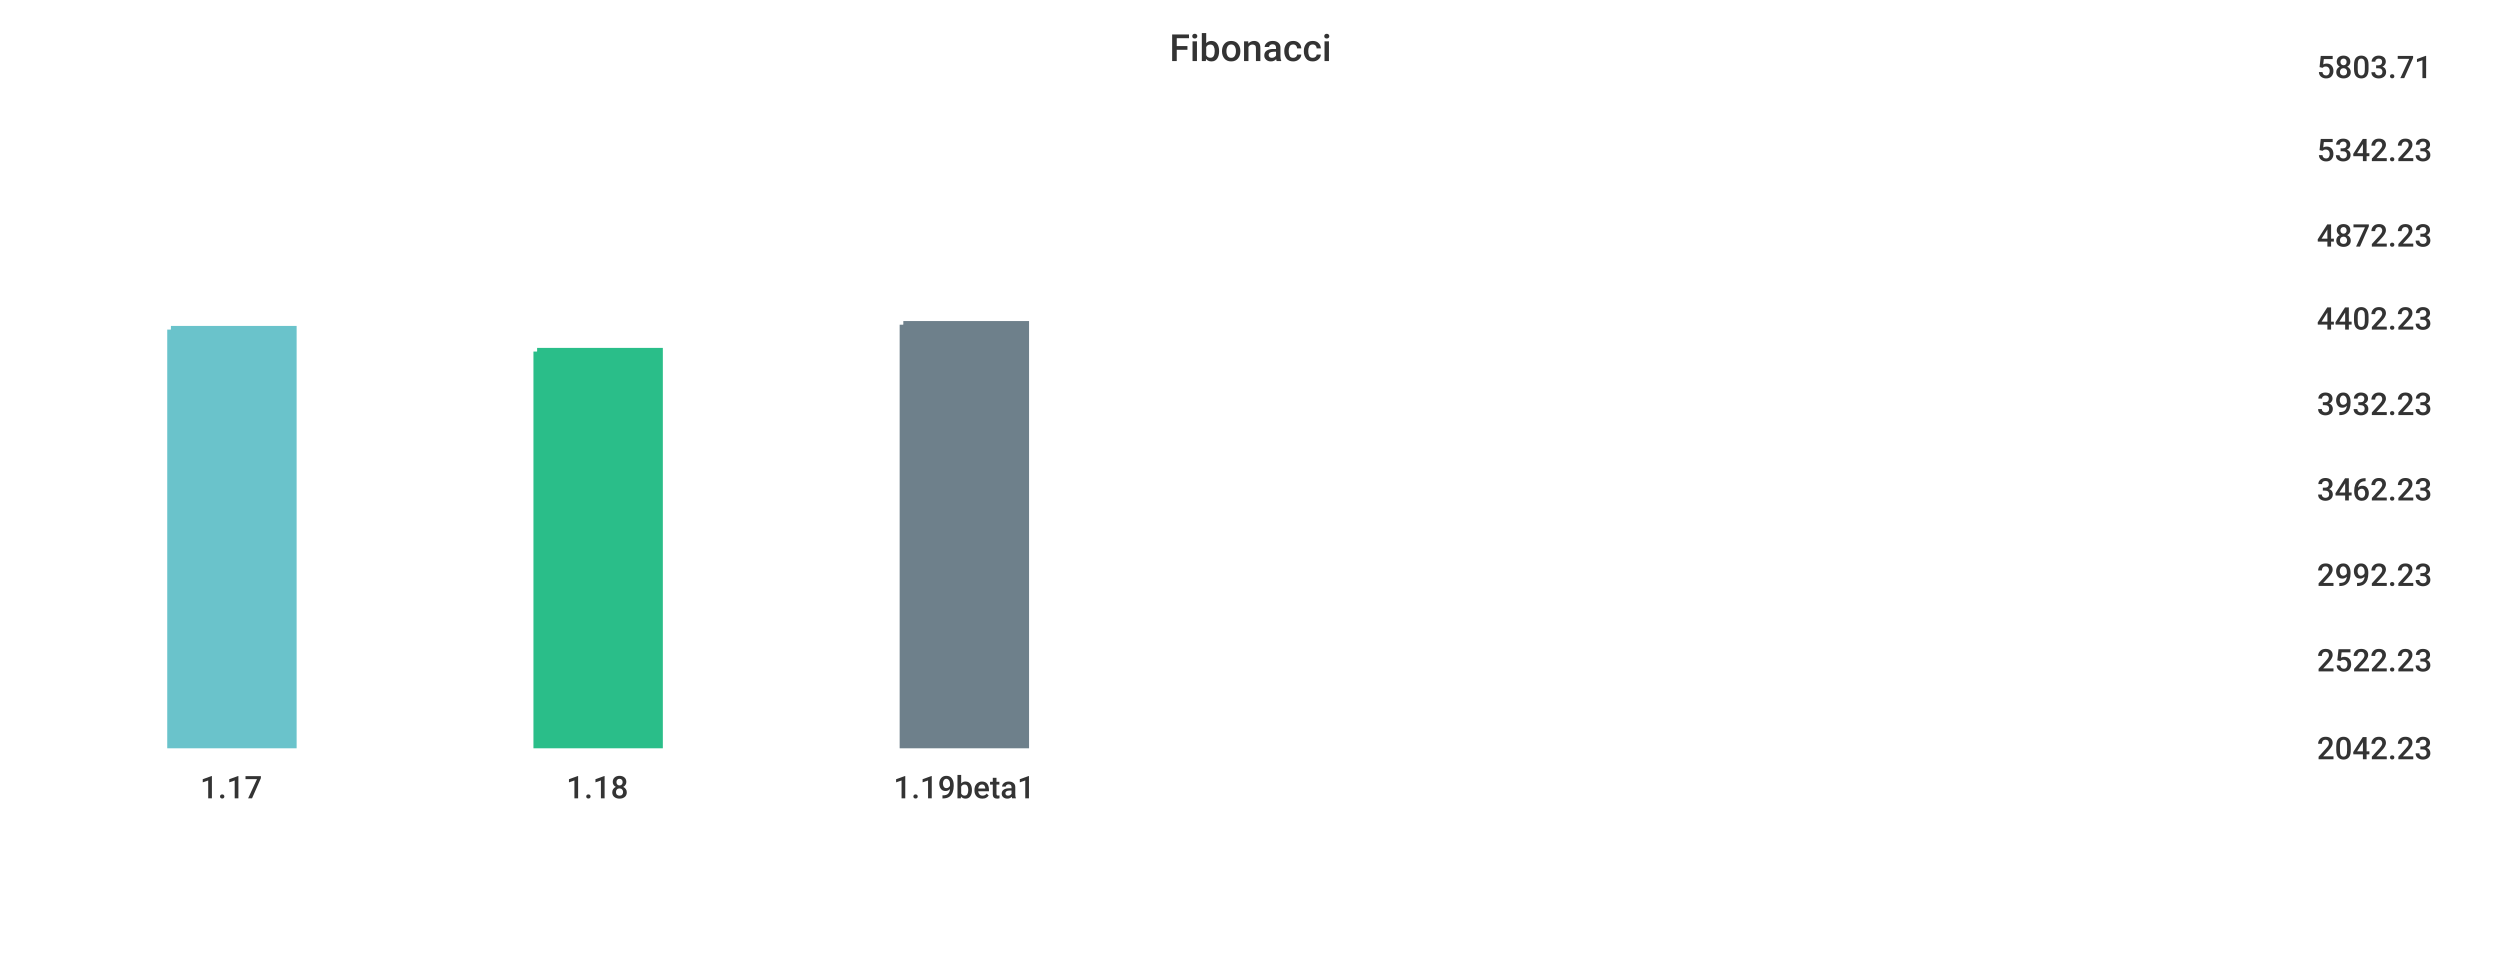
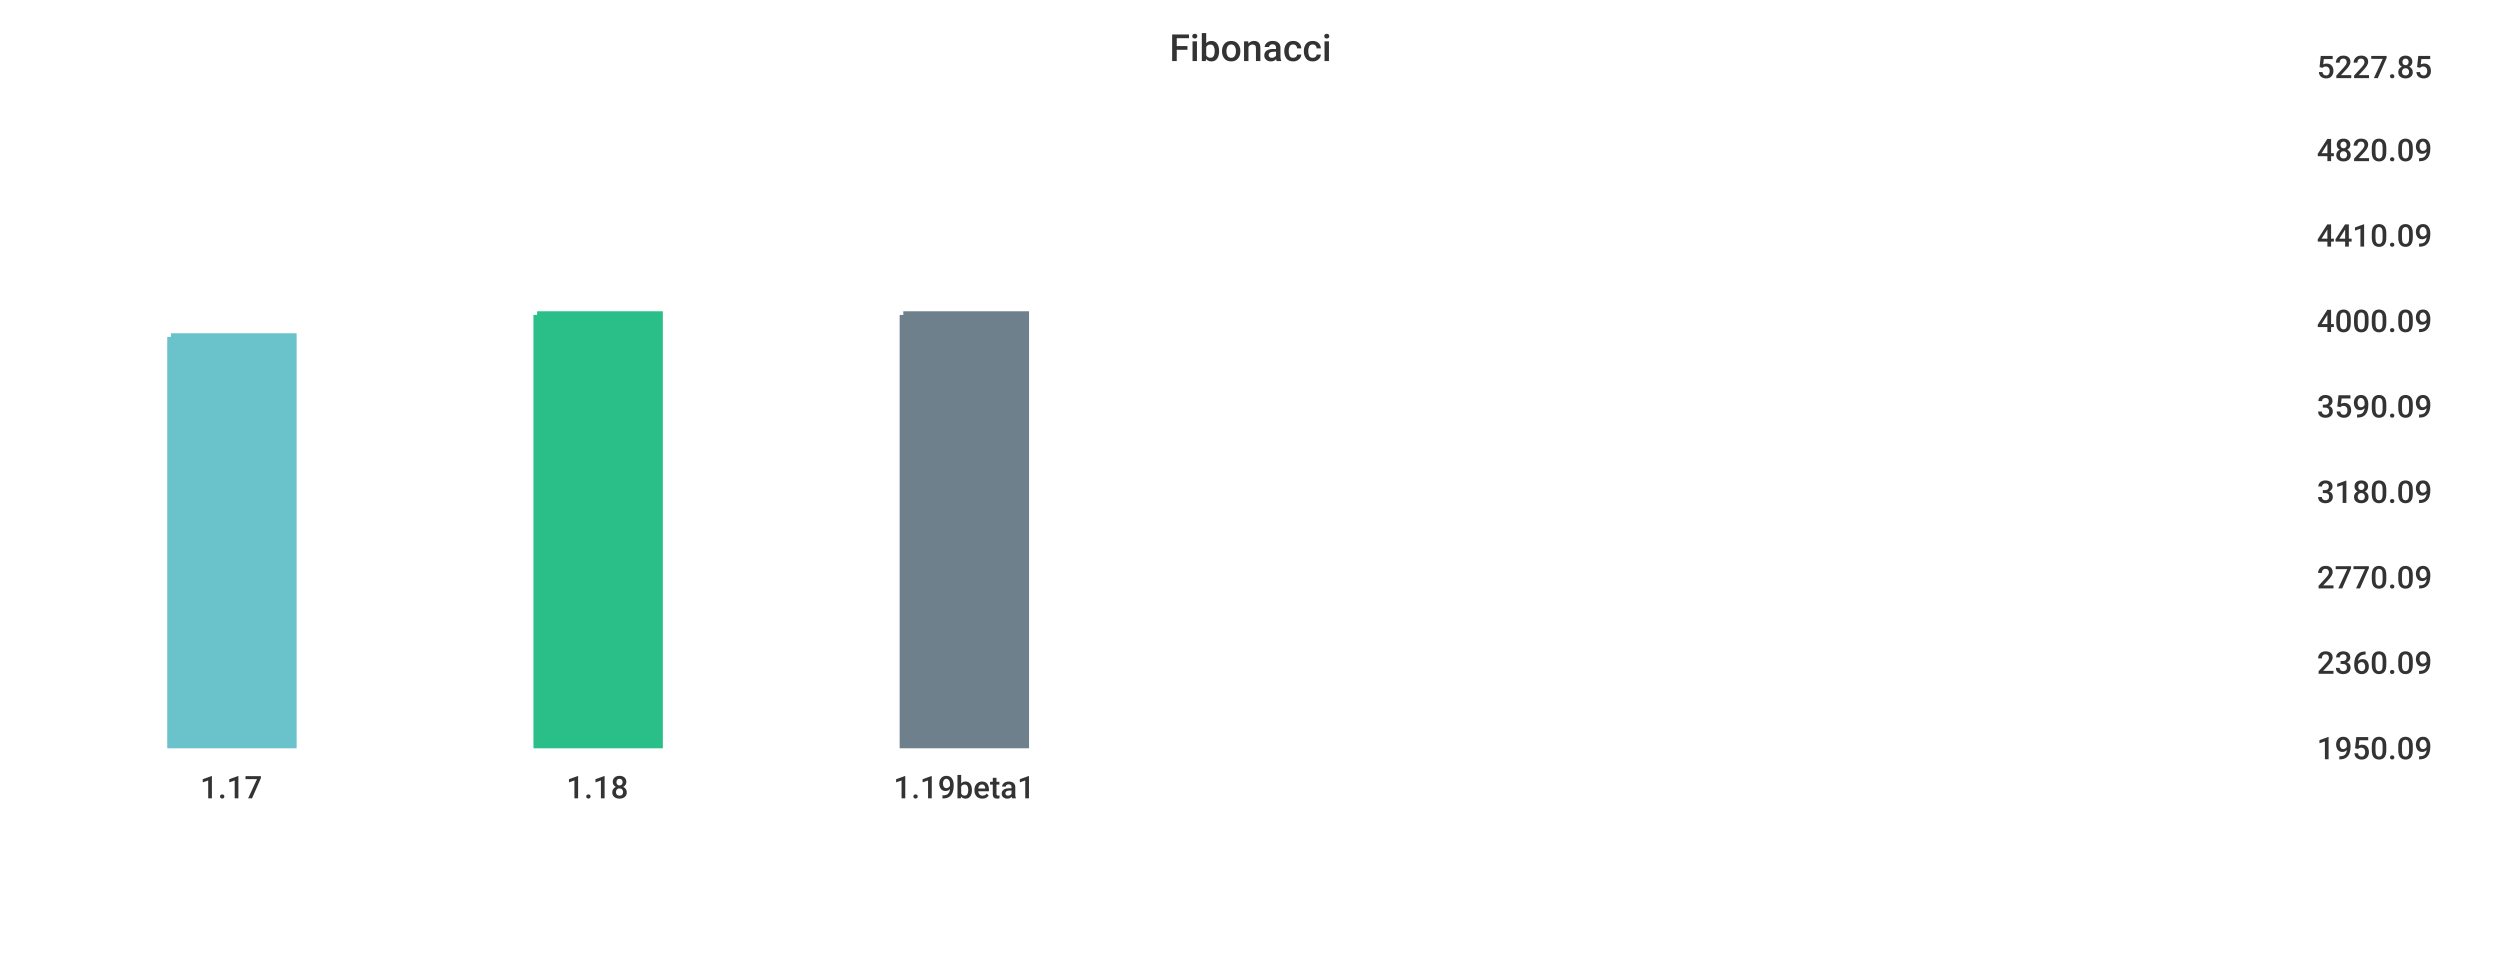
<svg xmlns="http://www.w3.org/2000/svg" width="1024" height="400">\n<path d="M 0 0 L 1024 0 L 1024 400 L 0 400 L 0 0" style="stroke-width:0;stroke:rgba(255,255,255,1.0);fill:rgba(255,255,255,1.0)" />
  <path d="M 20 26 L 934 26 L 934 305 L 20 305 L 20 26" style="stroke-width:0;stroke:rgba(255,255,255,1.0);fill:rgba(255,255,255,1.0)" />
-   <path d="M 70 135 L 120 135 L 120 305 L 70 305 L 70 135" style="stroke-width:3;stroke:rgba(106,195,203,1.0);fill:rgba(106,195,203,1.0)" />
-   <path d="M 220 144 L 270 144 L 270 305 L 220 305 L 220 144" style="stroke-width:3;stroke:rgba(42,190,137,1.0);fill:rgba(42,190,137,1.0)" />
-   <path d="M 370 133 L 420 133 L 420 305 L 370 305 L 370 133" style="stroke-width:3;stroke:rgba(110,128,139,1.0);fill:rgba(110,128,139,1.0)" />
+   <path d="M 70 138 L 120 138 L 120 305 L 70 305 L 70 138" style="stroke-width:3;stroke:rgba(106,195,203,1.0);fill:rgba(106,195,203,1.0)" />
+   <path d="M 220 129 L 270 129 L 270 305 L 220 305 L 220 129" style="stroke-width:3;stroke:rgba(42,190,137,1.0);fill:rgba(42,190,137,1.0)" />
+   <path d="M 370 129 L 420 129 L 420 305 L 370 305 L 370 129" style="stroke-width:3;stroke:rgba(110,128,139,1.0);fill:rgba(110,128,139,1.0)" />
  <path d="M 20 305 L 934 305" style="stroke-width:0;stroke:rgba(51,51,51,1.0);fill:none" />
  <path d="M 20 305 L 20 310" style="stroke-width:0;stroke:rgba(51,51,51,1.0);fill:none" />
  <text x="82" y="327" style="stroke-width:0;stroke:none;fill:rgba(51,51,51,1.0);font-size:12.8px;font-family:'Roboto Medium',sans-serif">1.17</text>
  <path d="M 170 305 L 170 310" style="stroke-width:0;stroke:rgba(51,51,51,1.0);fill:none" />
  <text x="232" y="327" style="stroke-width:0;stroke:none;fill:rgba(51,51,51,1.0);font-size:12.8px;font-family:'Roboto Medium',sans-serif">1.18</text>
  <path d="M 320 305 L 320 310" style="stroke-width:0;stroke:rgba(51,51,51,1.0);fill:none" />
  <text x="366" y="327" style="stroke-width:0;stroke:none;fill:rgba(51,51,51,1.0);font-size:12.8px;font-family:'Roboto Medium',sans-serif">1.19beta1</text>
  <path d="M 934 26 L 934 305" style="stroke-width:0;stroke:rgba(51,51,51,1.0);fill:none" />
  <path d="M 934 305 L 939 305" style="stroke-width:0;stroke:rgba(51,51,51,1.0);fill:none" />
  <path d="M 934 305 L 939 305" style="stroke-width:0;stroke:rgba(51,51,51,1.0);fill:none" />
-   <text x="949" y="311" style="stroke-width:0;stroke:none;fill:rgba(51,51,51,1.0);font-size:12.8px;font-family:'Roboto Medium',sans-serif">2042.23</text>
-   <path d="M 934 269 L 939 269" style="stroke-width:0;stroke:rgba(51,51,51,1.0);fill:none" />
-   <text x="949" y="275" style="stroke-width:0;stroke:none;fill:rgba(51,51,51,1.0);font-size:12.8px;font-family:'Roboto Medium',sans-serif">2522.23</text>
-   <path d="M 934 234 L 939 234" style="stroke-width:0;stroke:rgba(51,51,51,1.0);fill:none" />
-   <text x="949" y="240" style="stroke-width:0;stroke:none;fill:rgba(51,51,51,1.0);font-size:12.8px;font-family:'Roboto Medium',sans-serif">2992.23</text>
-   <path d="M 934 199 L 939 199" style="stroke-width:0;stroke:rgba(51,51,51,1.0);fill:none" />
-   <text x="949" y="205" style="stroke-width:0;stroke:none;fill:rgba(51,51,51,1.0);font-size:12.8px;font-family:'Roboto Medium',sans-serif">3462.23</text>
-   <path d="M 934 164 L 939 164" style="stroke-width:0;stroke:rgba(51,51,51,1.0);fill:none" />
-   <text x="949" y="170" style="stroke-width:0;stroke:none;fill:rgba(51,51,51,1.0);font-size:12.8px;font-family:'Roboto Medium',sans-serif">3932.23</text>
-   <path d="M 934 129 L 939 129" style="stroke-width:0;stroke:rgba(51,51,51,1.0);fill:none" />
-   <text x="949" y="135" style="stroke-width:0;stroke:none;fill:rgba(51,51,51,1.0);font-size:12.8px;font-family:'Roboto Medium',sans-serif">4402.23</text>
+   <text x="949" y="311" style="stroke-width:0;stroke:none;fill:rgba(51,51,51,1.0);font-size:12.8px;font-family:'Roboto Medium',sans-serif">1950.09</text>
+   <path d="M 934 270 L 939 270" style="stroke-width:0;stroke:rgba(51,51,51,1.0);fill:none" />
+   <text x="949" y="276" style="stroke-width:0;stroke:none;fill:rgba(51,51,51,1.0);font-size:12.8px;font-family:'Roboto Medium',sans-serif">2360.09</text>
+   <path d="M 934 235 L 939 235" style="stroke-width:0;stroke:rgba(51,51,51,1.0);fill:none" />
+   <text x="949" y="241" style="stroke-width:0;stroke:none;fill:rgba(51,51,51,1.0);font-size:12.8px;font-family:'Roboto Medium',sans-serif">2770.09</text>
+   <path d="M 934 200 L 939 200" style="stroke-width:0;stroke:rgba(51,51,51,1.0);fill:none" />
+   <text x="949" y="206" style="stroke-width:0;stroke:none;fill:rgba(51,51,51,1.0);font-size:12.8px;font-family:'Roboto Medium',sans-serif">3180.09</text>
+   <path d="M 934 165 L 939 165" style="stroke-width:0;stroke:rgba(51,51,51,1.0);fill:none" />
+   <text x="949" y="171" style="stroke-width:0;stroke:none;fill:rgba(51,51,51,1.0);font-size:12.8px;font-family:'Roboto Medium',sans-serif">3590.09</text>
+   <path d="M 934 130 L 939 130" style="stroke-width:0;stroke:rgba(51,51,51,1.0);fill:none" />
+   <text x="949" y="136" style="stroke-width:0;stroke:none;fill:rgba(51,51,51,1.0);font-size:12.8px;font-family:'Roboto Medium',sans-serif">4000.09</text>
  <path d="M 934 95 L 939 95" style="stroke-width:0;stroke:rgba(51,51,51,1.0);fill:none" />
-   <text x="949" y="101" style="stroke-width:0;stroke:none;fill:rgba(51,51,51,1.0);font-size:12.8px;font-family:'Roboto Medium',sans-serif">4872.23</text>
+   <text x="949" y="101" style="stroke-width:0;stroke:none;fill:rgba(51,51,51,1.0);font-size:12.8px;font-family:'Roboto Medium',sans-serif">4410.09</text>
  <path d="M 934 60 L 939 60" style="stroke-width:0;stroke:rgba(51,51,51,1.0);fill:none" />
-   <text x="949" y="66" style="stroke-width:0;stroke:none;fill:rgba(51,51,51,1.0);font-size:12.8px;font-family:'Roboto Medium',sans-serif">5342.23</text>
+   <text x="949" y="66" style="stroke-width:0;stroke:none;fill:rgba(51,51,51,1.0);font-size:12.8px;font-family:'Roboto Medium',sans-serif">4820.09</text>
  <path d="M 934 26 L 939 26" style="stroke-width:0;stroke:rgba(51,51,51,1.0);fill:none" />
-   <text x="949" y="32" style="stroke-width:0;stroke:none;fill:rgba(51,51,51,1.0);font-size:12.8px;font-family:'Roboto Medium',sans-serif">5803.71</text>
+   <text x="949" y="32" style="stroke-width:0;stroke:none;fill:rgba(51,51,51,1.0);font-size:12.8px;font-family:'Roboto Medium',sans-serif">5227.85</text>
  <text x="479" y="25" style="stroke-width:0;stroke:none;fill:rgba(51,51,51,1.0);font-size:15.3px;font-family:'Roboto Medium',sans-serif">Fibonacci</text>
</svg>
